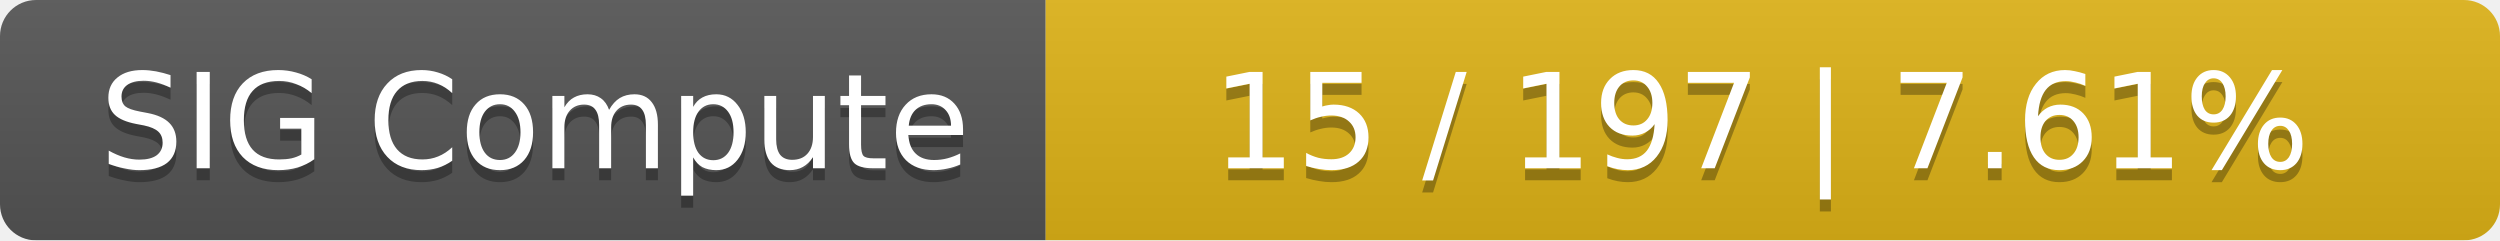
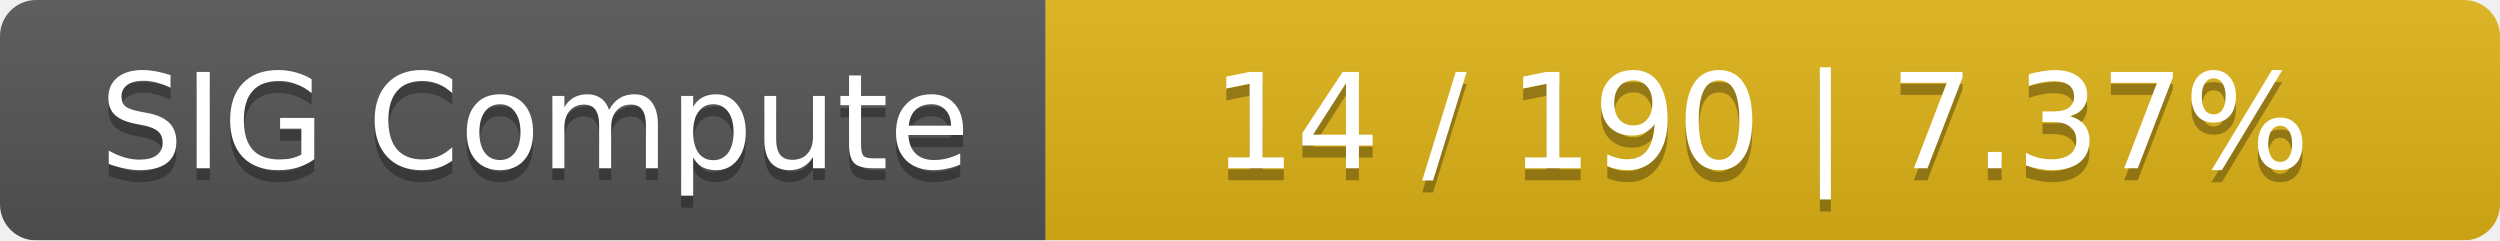
<svg xmlns="http://www.w3.org/2000/svg" width="208" height="20">
  <linearGradient id="smooth" x2="0" y2="100%">
    <stop offset="0" stop-color="#bbb" stop-opacity=".1" />
    <stop offset="1" stop-opacity=".1" />
  </linearGradient>
  <mask id="round">
    <rect width="208" height="20" rx="3" fill="#fff" />
  </mask>
  <g mask="url(#round)">
    <rect width="87" height="20" fill="#555" />
    <rect x="87" width="121" height="20" fill="#dfb317" />
    <rect width="208" height="20" fill="url(#smooth)" />
  </g>
  <g fill="#fff" text-anchor="middle" font-family="DejaVu Sans,Verdana,Geneva,sans-serif" font-size="11">
    <text x="44.5" y="15" fill="#010101" fill-opacity=".3">SIG Compute</text>
    <text x="44.5" y="14">SIG Compute</text>
-     <text x="146.5" y="15" fill="#010101" fill-opacity=".3">15 / 197    |    7.61%</text>
-     <text x="146.5" y="14">15 / 197    |    7.61%</text>
+     <text x="146.5" y="15" fill="#010101" fill-opacity=".3">14 / 190    |    7.37%</text>
+     <text x="146.5" y="14">14 / 190    |    7.37%</text>
  </g>
</svg>
